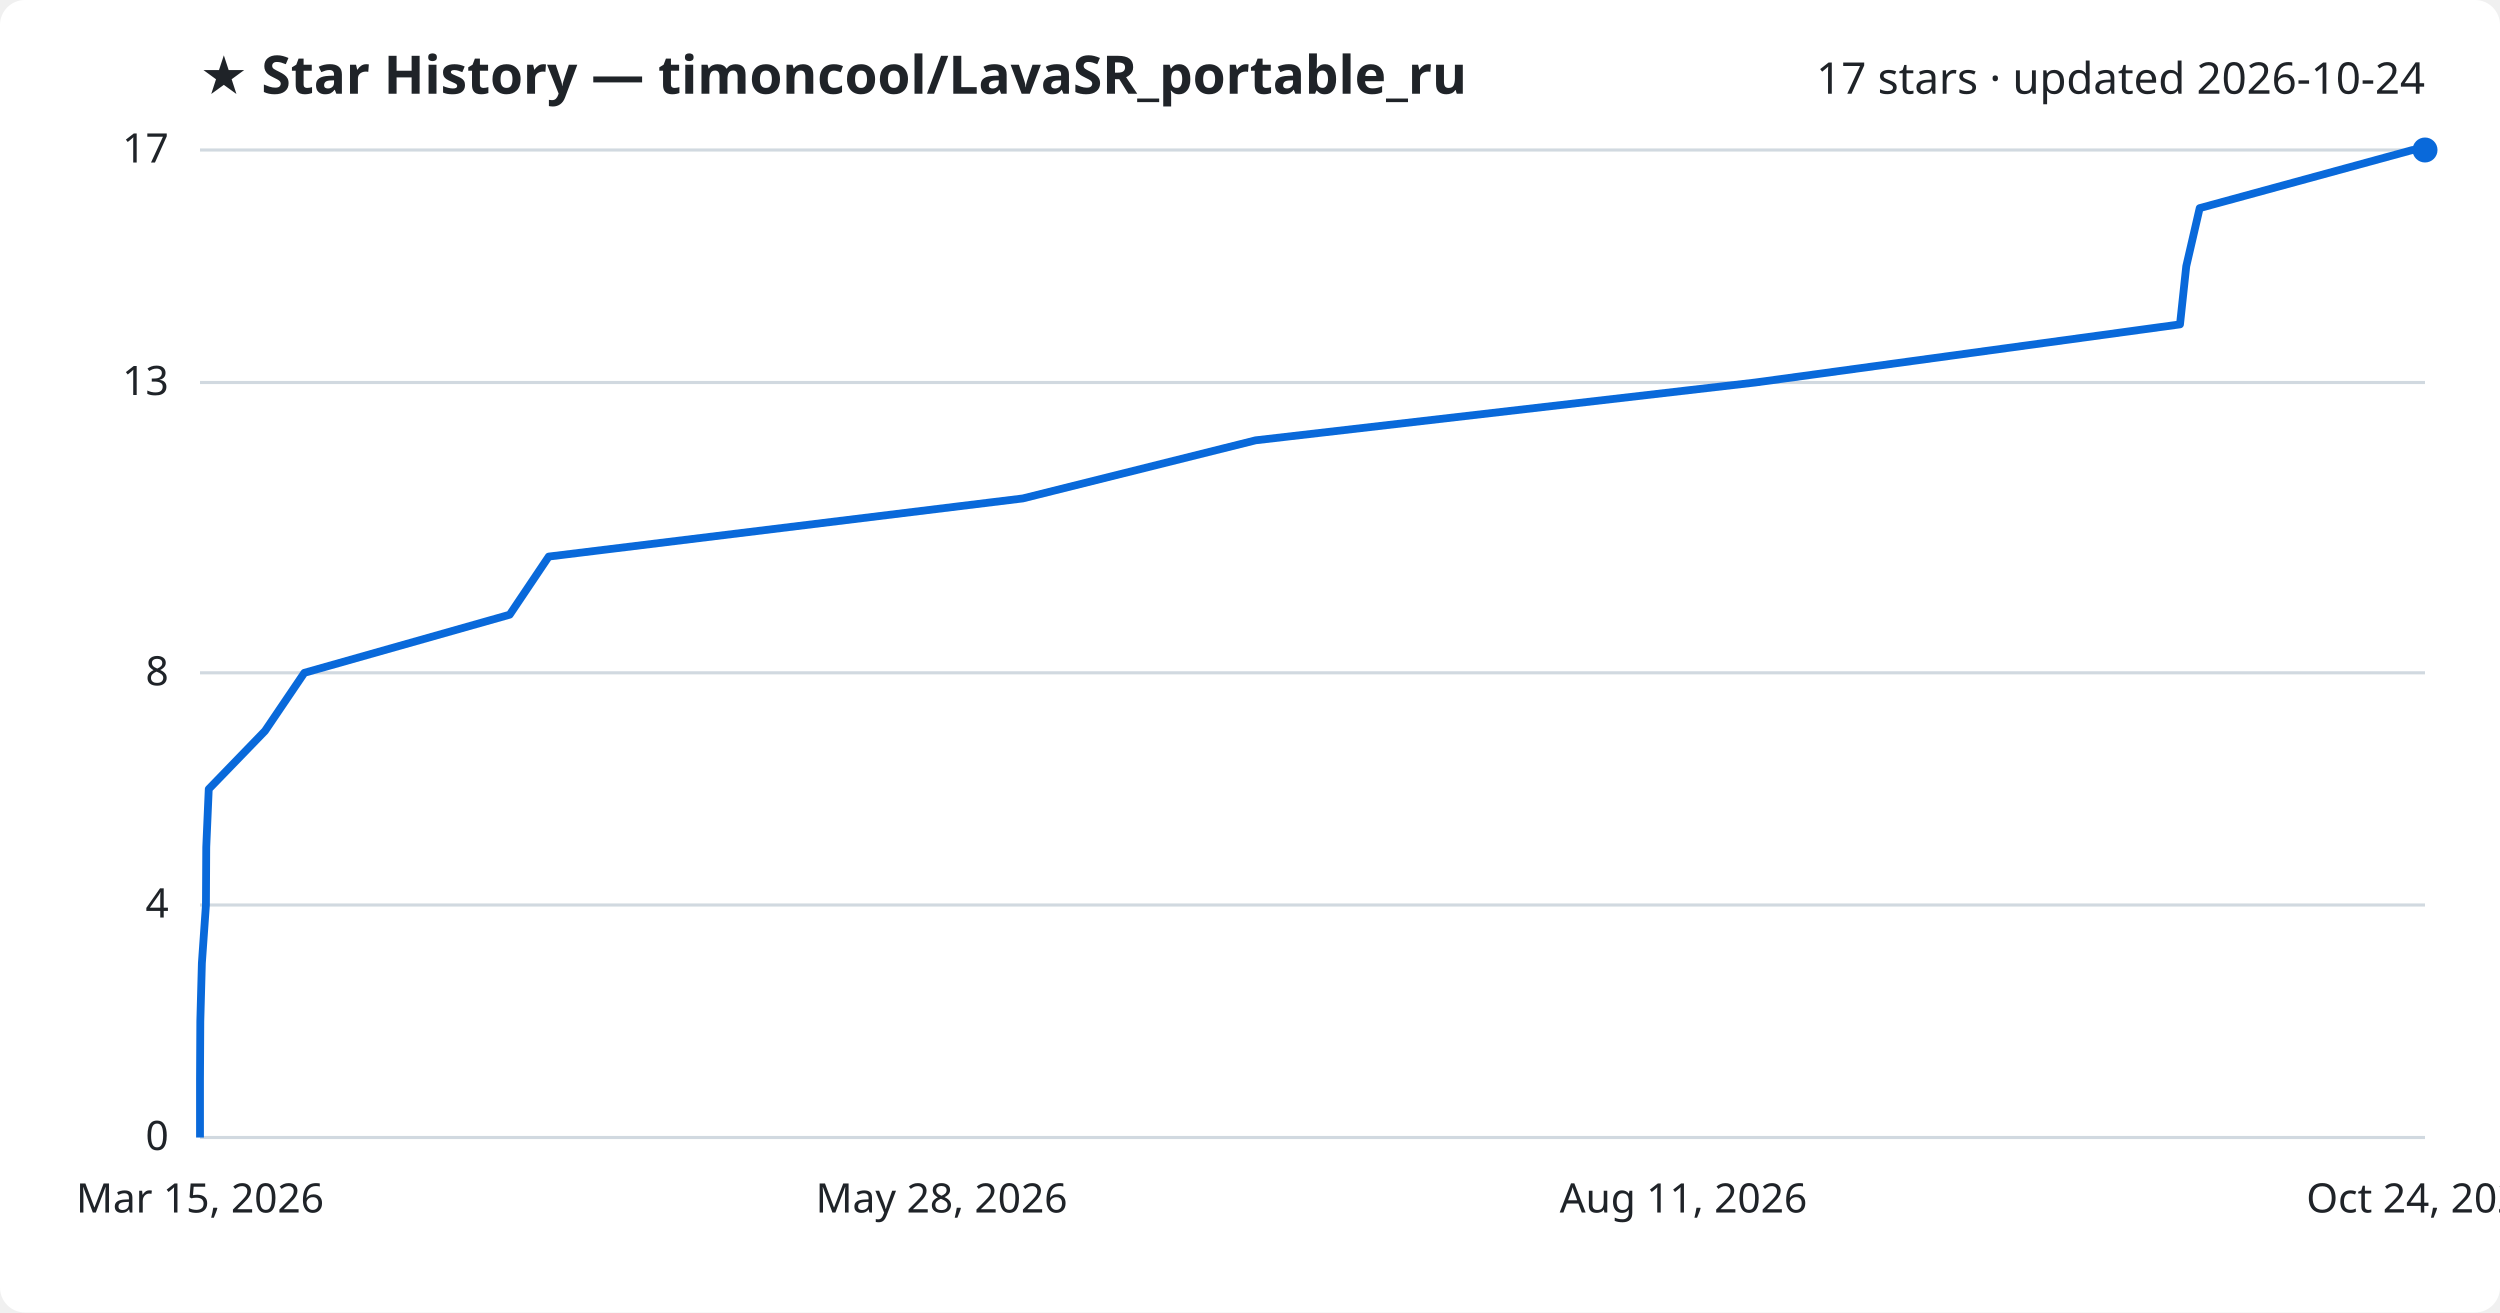
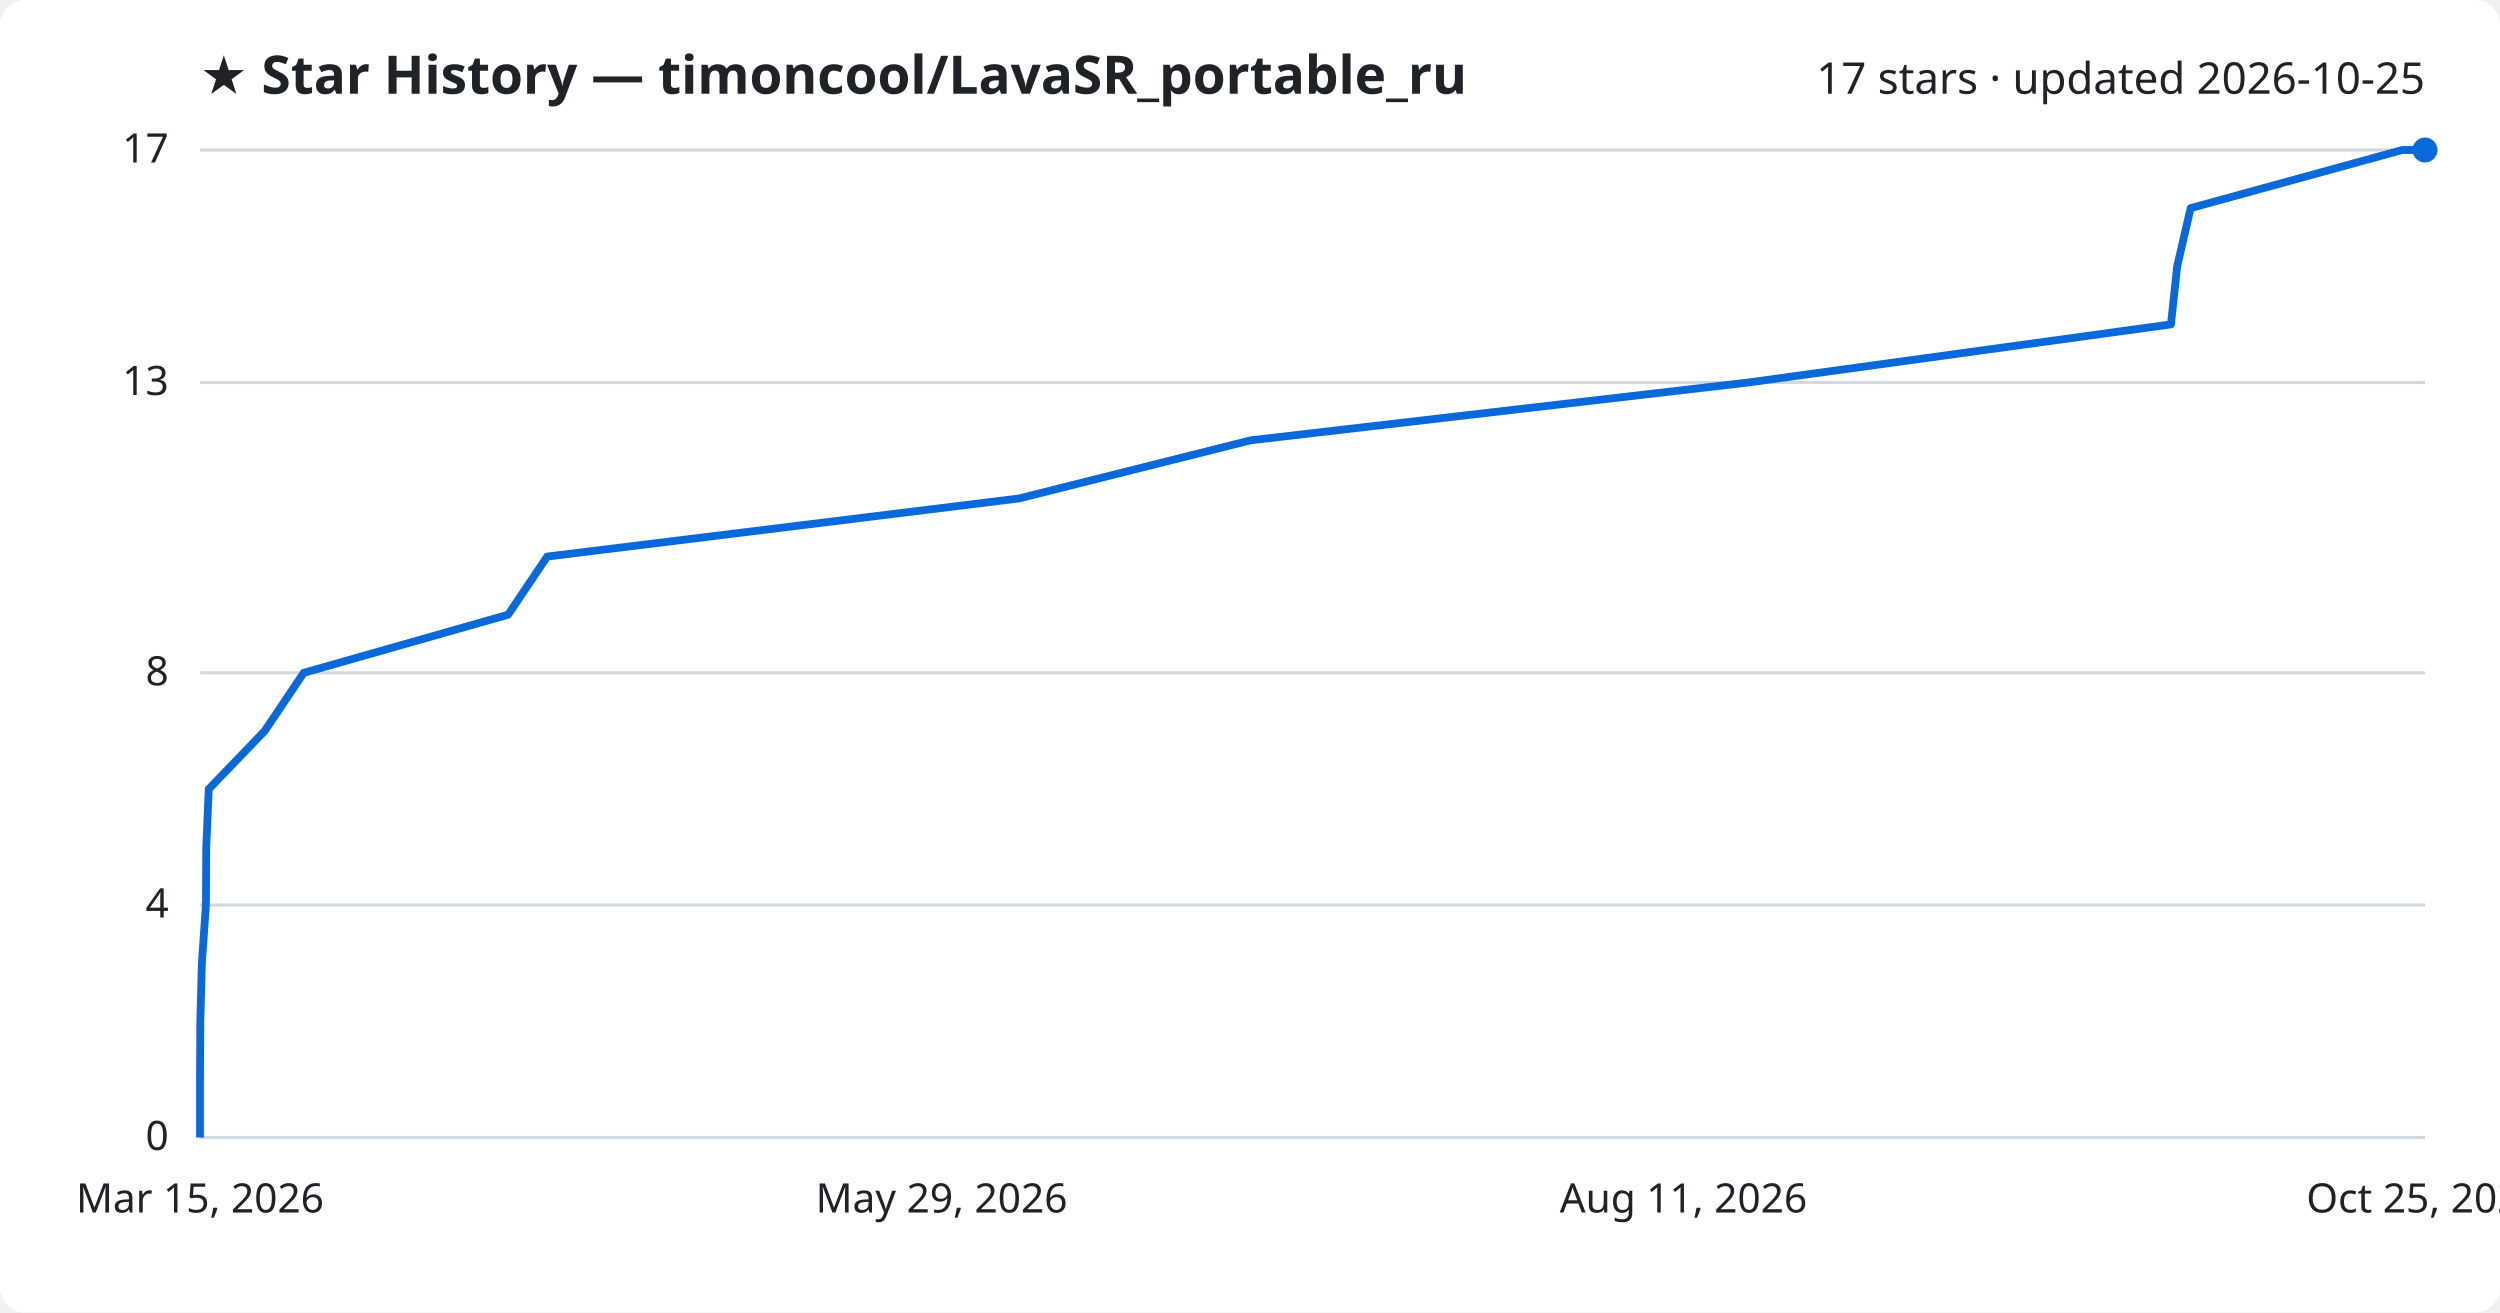
<svg xmlns="http://www.w3.org/2000/svg" viewBox="0 0 800 420" font-family="Segoe UI, sans-serif">
  <rect width="800" height="420" fill="#ffffff" rx="8" />
  <text x="64" y="30" fill="#1f2328" font-size="17" font-weight="700">★ Star History — timoncool/LavaSR_portable_ru</text>
-   <text x="776" y="30" fill="#1f2328" font-size="14" text-anchor="end">17 stars · updated 2026-10-24</text>
+   <text x="776" y="30" fill="#1f2328" font-size="14" text-anchor="end">17 stars · updated 2026-10-25</text>
  <line x1="64" y1="364.0" x2="776" y2="364.0" stroke="#d1d9e0" stroke-width="1" />
  <text x="54" y="368.0" fill="#1f2328" font-size="13" text-anchor="end">0</text>
  <line x1="64" y1="289.6" x2="776" y2="289.6" stroke="#d1d9e0" stroke-width="1" />
  <text x="54" y="293.6" fill="#1f2328" font-size="13" text-anchor="end">4</text>
  <line x1="64" y1="215.3" x2="776" y2="215.3" stroke="#d1d9e0" stroke-width="1" />
  <text x="54" y="219.3" fill="#1f2328" font-size="13" text-anchor="end">8</text>
  <line x1="64" y1="122.4" x2="776" y2="122.4" stroke="#d1d9e0" stroke-width="1" />
  <text x="54" y="126.4" fill="#1f2328" font-size="13" text-anchor="end">13</text>
  <line x1="64" y1="48.0" x2="776" y2="48.0" stroke="#d1d9e0" stroke-width="1" />
  <text x="54" y="52.0" fill="#1f2328" font-size="13" text-anchor="end">17</text>
-   <path d="M64.0,364.0 L64.0,345.4 L64.1,326.8 L64.6,308.2 L65.9,289.6 L66.0,271.1 L66.8,252.5 L84.8,233.9 L97.4,215.3 L163.1,196.7 L175.6,178.1 L327.3,159.5 L401.8,140.9 L561.7,122.4 L697.6,103.8 L699.6,85.2 L703.9,66.6 L772.0,48.0 L776.0,48.0" fill="none" stroke="#0969da" stroke-width="2.5" stroke-linejoin="round" />
+   <path d="M64.0,364.0 L64.0,345.4 L64.1,326.8 L64.6,308.2 L65.9,289.6 L66.0,271.1 L66.8,252.5 L84.7,233.9 L97.2,215.3 L162.6,196.7 L175.1,178.1 L326.1,159.5 L400.2,140.9 L559.4,122.4 L694.7,103.8 L696.7,85.2 L701.0,66.6 L768.7,48.0 L776.0,48.0" fill="none" stroke="#0969da" stroke-width="2.5" stroke-linejoin="round" />
  <circle cx="776.0" cy="48.0" r="4" fill="#0969da" />
  <text x="64.0" y="388" fill="#1f2328" font-size="13" text-anchor="middle">Mar 15, 2026</text>
-   <text x="301.3" y="388" fill="#1f2328" font-size="13" text-anchor="middle">May 28, 2026</text>
+   <text x="301.3" y="388" fill="#1f2328" font-size="13" text-anchor="middle">May 29, 2026</text>
  <text x="538.7" y="388" fill="#1f2328" font-size="13" text-anchor="middle">Aug 11, 2026</text>
-   <text x="776.0" y="388" fill="#1f2328" font-size="13" text-anchor="middle">Oct 24, 2026</text>
+   <text x="776.0" y="388" fill="#1f2328" font-size="13" text-anchor="middle">Oct 25, 2026</text>
</svg>
